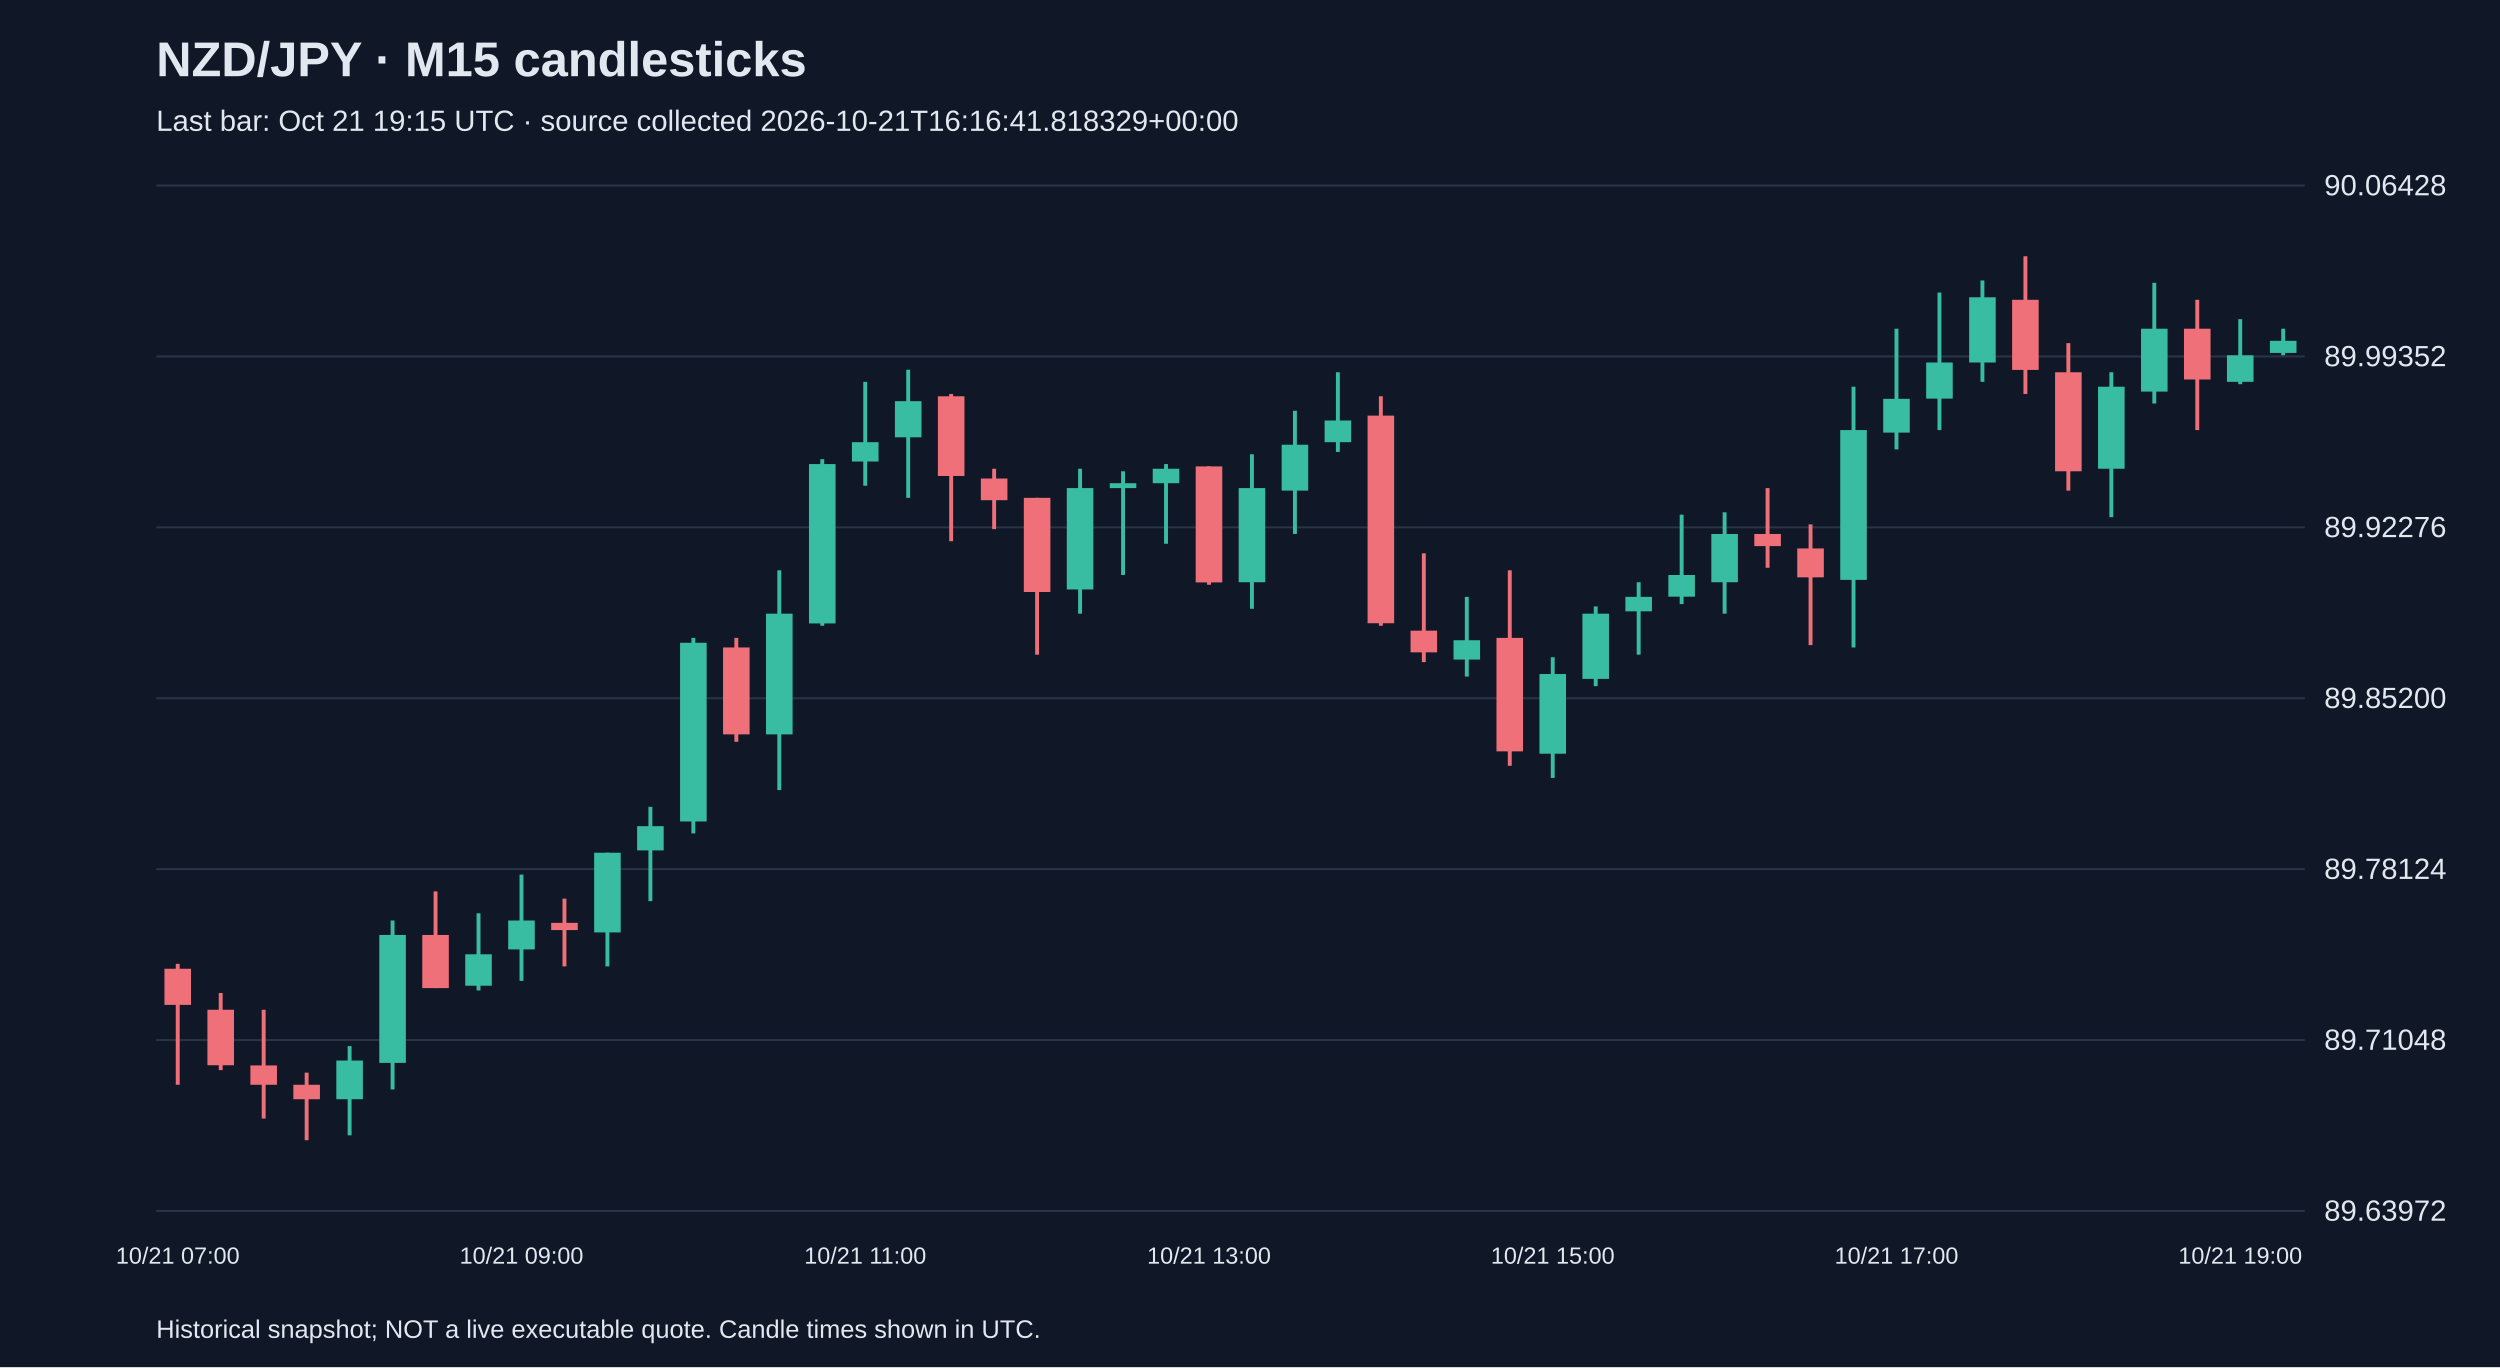
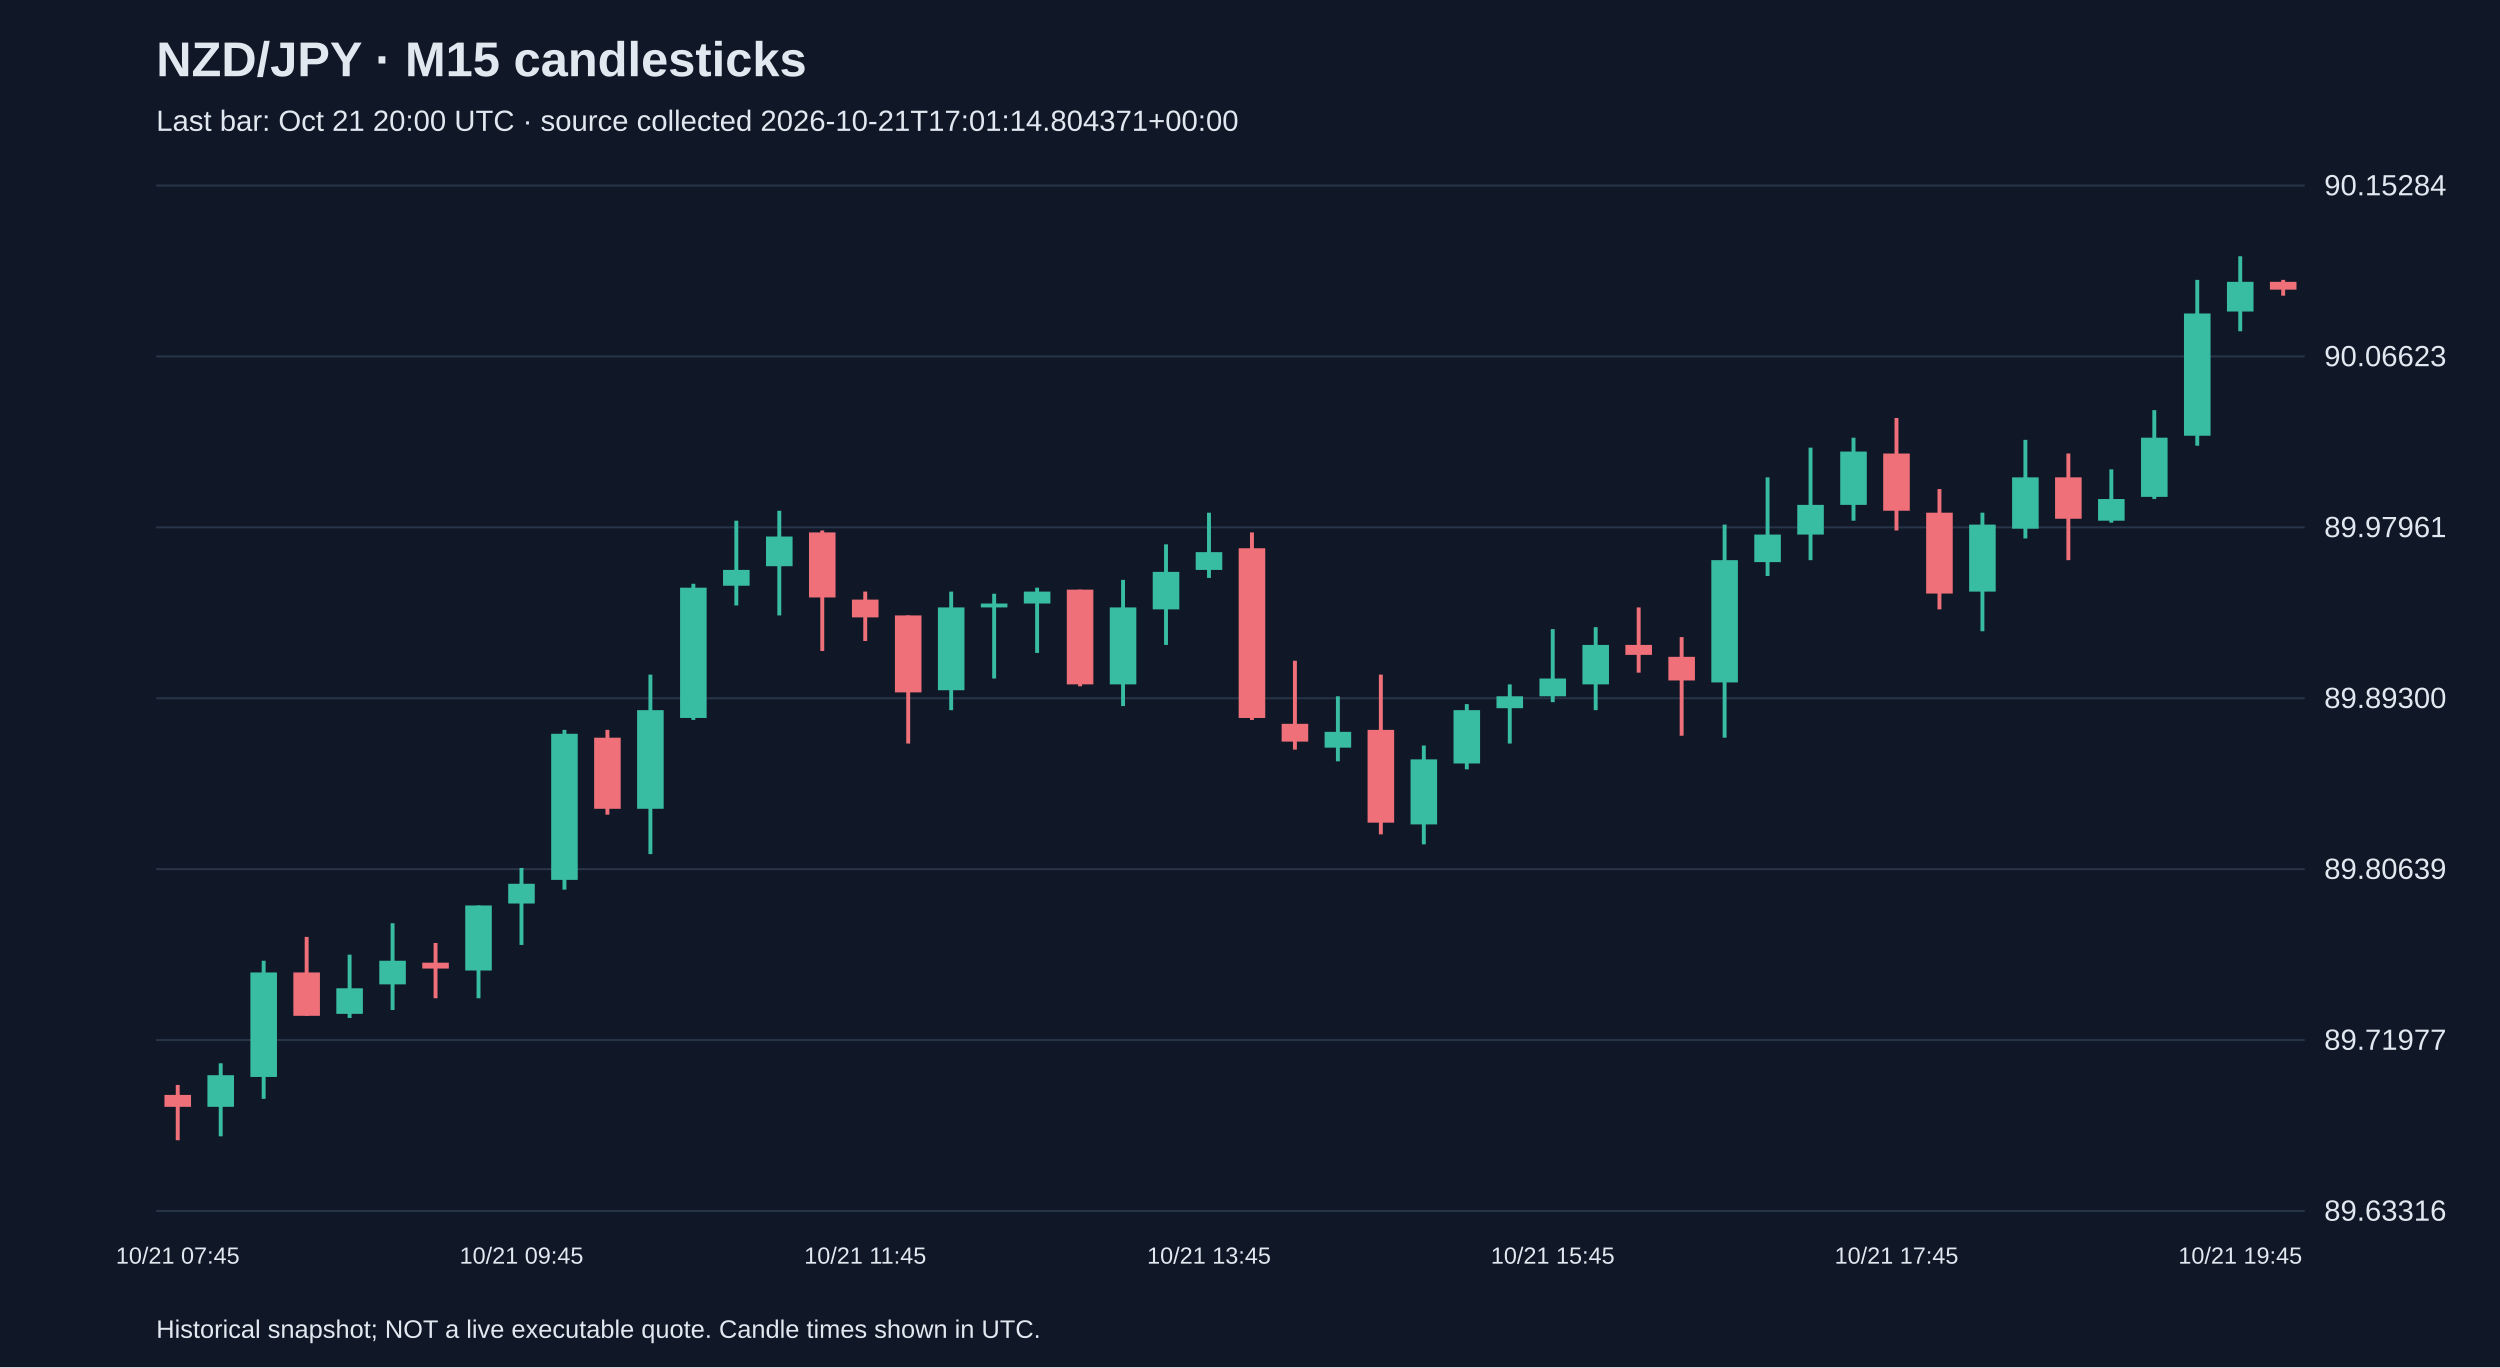
<svg xmlns="http://www.w3.org/2000/svg" viewBox="0 0 1280 700">
  <rect width="100%" height="100%" fill="#101827" />
  <style>text{font-family:Arial,sans-serif;fill:#e2e8f0}</style>
  <text x="80" y="39" font-size="25" font-weight="bold">NZD/JPY · M15 candlesticks</text>
-   <text x="80" y="67" font-size="15" fill="#a6b1c5">Last bar: Oct 21 19:15 UTC · source collected 2026-10-21T16:16:41.818329+00:00</text>
+   <text x="80" y="67" font-size="15" fill="#a6b1c5">Last bar: Oct 21 20:00 UTC · source collected 2026-10-21T17:01:14.804371+00:00</text>
  <line x1="80" y1="620.0" x2="1180" y2="620.0" stroke="#283548" />
-   <text x="1190" y="625.0" font-size="15">89.63972</text>
+   <text x="1190" y="625.0" font-size="15">89.63316</text>
  <line x1="80" y1="532.5" x2="1180" y2="532.5" stroke="#283548" />
-   <text x="1190" y="537.5" font-size="15">89.71048</text>
+   <text x="1190" y="537.5" font-size="15">89.71977</text>
  <line x1="80" y1="445.0" x2="1180" y2="445.0" stroke="#283548" />
-   <text x="1190" y="450.0" font-size="15">89.78124</text>
+   <text x="1190" y="450.0" font-size="15">89.80639</text>
  <line x1="80" y1="357.5" x2="1180" y2="357.5" stroke="#283548" />
-   <text x="1190" y="362.5" font-size="15">89.85200</text>
+   <text x="1190" y="362.5" font-size="15">89.89300</text>
  <line x1="80" y1="270.0" x2="1180" y2="270.0" stroke="#283548" />
-   <text x="1190" y="275.0" font-size="15">89.92276</text>
+   <text x="1190" y="275.0" font-size="15">89.97961</text>
  <line x1="80" y1="182.5" x2="1180" y2="182.5" stroke="#283548" />
-   <text x="1190" y="187.5" font-size="15">89.99352</text>
+   <text x="1190" y="187.5" font-size="15">90.06623</text>
  <line x1="80" y1="95.0" x2="1180" y2="95.0" stroke="#283548" />
-   <text x="1190" y="100.0" font-size="15">90.06428</text>
-   <line x1="91.0" y1="493.5" x2="91.0" y2="555.4" stroke="#f07079" stroke-width="2" />
-   <rect x="84.2" y="496.0" width="13.6" height="18.5" fill="#f07079" />
-   <text x="91.0" y="647" text-anchor="middle" font-size="12">10/21 07:00</text>
-   <line x1="113.0" y1="508.4" x2="113.0" y2="547.9" stroke="#f07079" stroke-width="2" />
-   <rect x="106.2" y="517.0" width="13.6" height="28.4" fill="#f07079" />
-   <line x1="135.0" y1="517.0" x2="135.0" y2="572.7" stroke="#f07079" stroke-width="2" />
-   <rect x="128.2" y="545.5" width="13.6" height="9.9" fill="#f07079" />
-   <line x1="157.0" y1="549.2" x2="157.0" y2="583.8" stroke="#f07079" stroke-width="2" />
-   <rect x="150.2" y="555.4" width="13.6" height="7.4" fill="#f07079" />
-   <line x1="179.0" y1="535.6" x2="179.0" y2="581.3" stroke="#38bca2" stroke-width="2" />
-   <rect x="172.2" y="543.0" width="13.6" height="19.8" fill="#38bca2" />
-   <line x1="201.0" y1="471.3" x2="201.0" y2="557.8" stroke="#38bca2" stroke-width="2" />
-   <rect x="194.2" y="478.7" width="13.6" height="65.5" fill="#38bca2" />
-   <line x1="223.0" y1="456.4" x2="223.0" y2="505.9" stroke="#f07079" stroke-width="2" />
-   <rect x="216.2" y="478.7" width="13.6" height="27.2" fill="#f07079" />
-   <line x1="245.0" y1="467.6" x2="245.0" y2="507.1" stroke="#38bca2" stroke-width="2" />
-   <rect x="238.2" y="488.6" width="13.6" height="16.1" fill="#38bca2" />
-   <line x1="267.0" y1="447.8" x2="267.0" y2="502.2" stroke="#38bca2" stroke-width="2" />
-   <rect x="260.2" y="471.3" width="13.6" height="14.8" fill="#38bca2" />
-   <text x="267.0" y="647" text-anchor="middle" font-size="12">10/21 09:00</text>
-   <line x1="289.0" y1="460.1" x2="289.0" y2="494.8" stroke="#f07079" stroke-width="2" />
-   <rect x="282.2" y="472.5" width="13.6" height="3.7" fill="#f07079" />
-   <line x1="311.0" y1="436.6" x2="311.0" y2="494.8" stroke="#38bca2" stroke-width="2" />
-   <rect x="304.2" y="436.6" width="13.6" height="40.8" fill="#38bca2" />
-   <line x1="333.0" y1="413.1" x2="333.0" y2="461.4" stroke="#38bca2" stroke-width="2" />
-   <rect x="326.2" y="423.0" width="13.6" height="12.4" fill="#38bca2" />
-   <line x1="355.0" y1="326.6" x2="355.0" y2="426.7" stroke="#38bca2" stroke-width="2" />
-   <rect x="348.2" y="329.1" width="13.6" height="91.5" fill="#38bca2" />
-   <line x1="377.0" y1="326.6" x2="377.0" y2="379.8" stroke="#f07079" stroke-width="2" />
-   <rect x="370.2" y="331.5" width="13.6" height="44.5" fill="#f07079" />
-   <line x1="399.0" y1="292.0" x2="399.0" y2="404.5" stroke="#38bca2" stroke-width="2" />
-   <rect x="392.2" y="314.2" width="13.6" height="61.8" fill="#38bca2" />
-   <line x1="421.0" y1="235.1" x2="421.0" y2="320.4" stroke="#38bca2" stroke-width="2" />
-   <rect x="414.2" y="237.6" width="13.6" height="81.6" fill="#38bca2" />
-   <line x1="443.0" y1="195.5" x2="443.0" y2="248.7" stroke="#38bca2" stroke-width="2" />
-   <rect x="436.2" y="226.4" width="13.6" height="9.9" fill="#38bca2" />
-   <text x="443.0" y="647" text-anchor="middle" font-size="12">10/21 11:00</text>
-   <line x1="465.0" y1="189.3" x2="465.0" y2="254.9" stroke="#38bca2" stroke-width="2" />
-   <rect x="458.2" y="205.4" width="13.6" height="18.5" fill="#38bca2" />
-   <line x1="487.0" y1="201.7" x2="487.0" y2="277.1" stroke="#f07079" stroke-width="2" />
-   <rect x="480.2" y="202.9" width="13.6" height="40.8" fill="#f07079" />
-   <line x1="509.0" y1="240.0" x2="509.0" y2="270.9" stroke="#f07079" stroke-width="2" />
-   <rect x="502.2" y="245.0" width="13.6" height="11.1" fill="#f07079" />
-   <line x1="531.0" y1="254.9" x2="531.0" y2="335.2" stroke="#f07079" stroke-width="2" />
-   <rect x="524.2" y="254.9" width="13.6" height="48.2" fill="#f07079" />
-   <line x1="553.0" y1="240.0" x2="553.0" y2="314.2" stroke="#38bca2" stroke-width="2" />
-   <rect x="546.2" y="249.9" width="13.6" height="51.9" fill="#38bca2" />
-   <line x1="575.0" y1="241.3" x2="575.0" y2="294.4" stroke="#38bca2" stroke-width="2" />
-   <rect x="568.2" y="247.4" width="13.6" height="2.5" fill="#38bca2" />
-   <line x1="597.0" y1="237.6" x2="597.0" y2="278.4" stroke="#38bca2" stroke-width="2" />
-   <rect x="590.2" y="240.0" width="13.6" height="7.4" fill="#38bca2" />
-   <line x1="619.0" y1="238.8" x2="619.0" y2="299.4" stroke="#f07079" stroke-width="2" />
-   <rect x="612.2" y="238.8" width="13.6" height="59.4" fill="#f07079" />
-   <text x="619.0" y="647" text-anchor="middle" font-size="12">10/21 13:00</text>
-   <line x1="641.0" y1="232.6" x2="641.0" y2="311.7" stroke="#38bca2" stroke-width="2" />
-   <rect x="634.2" y="249.9" width="13.6" height="48.2" fill="#38bca2" />
-   <line x1="663.0" y1="210.3" x2="663.0" y2="273.4" stroke="#38bca2" stroke-width="2" />
-   <rect x="656.2" y="227.7" width="13.6" height="23.5" fill="#38bca2" />
-   <line x1="685.0" y1="190.6" x2="685.0" y2="231.4" stroke="#38bca2" stroke-width="2" />
-   <rect x="678.2" y="215.3" width="13.6" height="11.1" fill="#38bca2" />
-   <line x1="707.0" y1="202.9" x2="707.0" y2="320.4" stroke="#f07079" stroke-width="2" />
-   <rect x="700.2" y="212.8" width="13.6" height="106.3" fill="#f07079" />
-   <line x1="729.0" y1="283.3" x2="729.0" y2="339.0" stroke="#f07079" stroke-width="2" />
-   <rect x="722.2" y="322.9" width="13.6" height="11.1" fill="#f07079" />
-   <line x1="751.0" y1="305.6" x2="751.0" y2="346.4" stroke="#38bca2" stroke-width="2" />
-   <rect x="744.2" y="327.8" width="13.6" height="9.9" fill="#38bca2" />
-   <line x1="773.0" y1="292.0" x2="773.0" y2="392.1" stroke="#f07079" stroke-width="2" />
-   <rect x="766.2" y="326.6" width="13.6" height="58.1" fill="#f07079" />
-   <line x1="795.0" y1="336.5" x2="795.0" y2="398.3" stroke="#38bca2" stroke-width="2" />
-   <rect x="788.2" y="345.1" width="13.6" height="40.8" fill="#38bca2" />
-   <text x="795.0" y="647" text-anchor="middle" font-size="12">10/21 15:00</text>
-   <line x1="817.0" y1="310.5" x2="817.0" y2="351.3" stroke="#38bca2" stroke-width="2" />
-   <rect x="810.2" y="314.2" width="13.6" height="33.4" fill="#38bca2" />
-   <line x1="839.0" y1="298.1" x2="839.0" y2="335.2" stroke="#38bca2" stroke-width="2" />
-   <rect x="832.2" y="305.6" width="13.6" height="7.4" fill="#38bca2" />
-   <line x1="861.0" y1="263.5" x2="861.0" y2="309.3" stroke="#38bca2" stroke-width="2" />
-   <rect x="854.2" y="294.4" width="13.6" height="11.1" fill="#38bca2" />
-   <line x1="883.0" y1="262.3" x2="883.0" y2="314.2" stroke="#38bca2" stroke-width="2" />
-   <rect x="876.2" y="273.4" width="13.6" height="24.7" fill="#38bca2" />
-   <line x1="905.0" y1="249.9" x2="905.0" y2="290.7" stroke="#f07079" stroke-width="2" />
-   <rect x="898.2" y="273.4" width="13.6" height="6.2" fill="#f07079" />
-   <line x1="927.0" y1="268.5" x2="927.0" y2="330.3" stroke="#f07079" stroke-width="2" />
-   <rect x="920.2" y="280.8" width="13.6" height="14.8" fill="#f07079" />
-   <line x1="949.0" y1="198.0" x2="949.0" y2="331.5" stroke="#38bca2" stroke-width="2" />
-   <rect x="942.2" y="220.2" width="13.6" height="76.7" fill="#38bca2" />
-   <line x1="971.0" y1="168.3" x2="971.0" y2="230.1" stroke="#38bca2" stroke-width="2" />
-   <rect x="964.2" y="204.2" width="13.6" height="17.3" fill="#38bca2" />
-   <text x="971.0" y="647" text-anchor="middle" font-size="12">10/21 17:00</text>
-   <line x1="993.0" y1="149.8" x2="993.0" y2="220.2" stroke="#38bca2" stroke-width="2" />
-   <rect x="986.2" y="185.6" width="13.6" height="18.5" fill="#38bca2" />
-   <line x1="1015.0" y1="143.6" x2="1015.0" y2="195.5" stroke="#38bca2" stroke-width="2" />
-   <rect x="1008.2" y="152.2" width="13.6" height="33.4" fill="#38bca2" />
-   <line x1="1037.0" y1="131.2" x2="1037.0" y2="201.7" stroke="#f07079" stroke-width="2" />
-   <rect x="1030.2" y="153.5" width="13.6" height="35.9" fill="#f07079" />
-   <line x1="1059.0" y1="175.7" x2="1059.0" y2="251.2" stroke="#f07079" stroke-width="2" />
-   <rect x="1052.2" y="190.6" width="13.6" height="50.7" fill="#f07079" />
-   <line x1="1081.0" y1="190.6" x2="1081.0" y2="264.8" stroke="#38bca2" stroke-width="2" />
-   <rect x="1074.2" y="198.0" width="13.6" height="42.0" fill="#38bca2" />
-   <line x1="1103.0" y1="144.8" x2="1103.0" y2="206.6" stroke="#38bca2" stroke-width="2" />
-   <rect x="1096.2" y="168.3" width="13.6" height="32.2" fill="#38bca2" />
-   <line x1="1125.0" y1="153.5" x2="1125.0" y2="220.2" stroke="#f07079" stroke-width="2" />
-   <rect x="1118.2" y="168.3" width="13.6" height="26.0" fill="#f07079" />
-   <line x1="1147.0" y1="163.4" x2="1147.0" y2="196.7" stroke="#38bca2" stroke-width="2" />
-   <rect x="1140.2" y="181.9" width="13.6" height="13.6" fill="#38bca2" />
-   <text x="1147.0" y="647" text-anchor="middle" font-size="12">10/21 19:00</text>
-   <line x1="1169.0" y1="168.3" x2="1169.0" y2="181.9" stroke="#38bca2" stroke-width="2" />
-   <rect x="1162.2" y="174.5" width="13.6" height="6.2" fill="#38bca2" />
+   <text x="1190" y="100.0" font-size="15">90.15284</text>
+   <line x1="91.0" y1="555.5" x2="91.0" y2="583.8" stroke="#f07079" stroke-width="2" />
+   <rect x="84.2" y="560.6" width="13.6" height="6.1" fill="#f07079" />
+   <text x="91.0" y="647" text-anchor="middle" font-size="12">10/21 07:45</text>
+   <line x1="113.0" y1="544.4" x2="113.0" y2="581.8" stroke="#38bca2" stroke-width="2" />
+   <rect x="106.2" y="550.5" width="13.6" height="16.2" fill="#38bca2" />
+   <line x1="135.0" y1="491.9" x2="135.0" y2="562.6" stroke="#38bca2" stroke-width="2" />
+   <rect x="128.2" y="497.9" width="13.6" height="53.5" fill="#38bca2" />
+   <line x1="157.0" y1="479.7" x2="157.0" y2="520.1" stroke="#f07079" stroke-width="2" />
+   <rect x="150.2" y="497.9" width="13.6" height="22.2" fill="#f07079" />
+   <line x1="179.0" y1="488.8" x2="179.0" y2="521.2" stroke="#38bca2" stroke-width="2" />
+   <rect x="172.2" y="506.0" width="13.6" height="13.1" fill="#38bca2" />
+   <line x1="201.0" y1="472.7" x2="201.0" y2="517.1" stroke="#38bca2" stroke-width="2" />
+   <rect x="194.2" y="491.9" width="13.6" height="12.1" fill="#38bca2" />
+   <line x1="223.0" y1="482.8" x2="223.0" y2="511.1" stroke="#f07079" stroke-width="2" />
+   <rect x="216.2" y="492.9" width="13.6" height="3.0" fill="#f07079" />
+   <line x1="245.0" y1="463.6" x2="245.0" y2="511.1" stroke="#38bca2" stroke-width="2" />
+   <rect x="238.2" y="463.6" width="13.6" height="33.3" fill="#38bca2" />
+   <line x1="267.0" y1="444.4" x2="267.0" y2="483.8" stroke="#38bca2" stroke-width="2" />
+   <rect x="260.2" y="452.5" width="13.6" height="10.1" fill="#38bca2" />
+   <text x="267.0" y="647" text-anchor="middle" font-size="12">10/21 09:45</text>
+   <line x1="289.0" y1="373.7" x2="289.0" y2="455.5" stroke="#38bca2" stroke-width="2" />
+   <rect x="282.2" y="375.7" width="13.6" height="74.8" fill="#38bca2" />
+   <line x1="311.0" y1="373.7" x2="311.0" y2="417.1" stroke="#f07079" stroke-width="2" />
+   <rect x="304.2" y="377.7" width="13.6" height="36.4" fill="#f07079" />
+   <line x1="333.0" y1="345.4" x2="333.0" y2="437.3" stroke="#38bca2" stroke-width="2" />
+   <rect x="326.2" y="363.6" width="13.6" height="50.5" fill="#38bca2" />
+   <line x1="355.0" y1="298.9" x2="355.0" y2="368.6" stroke="#38bca2" stroke-width="2" />
+   <rect x="348.2" y="300.9" width="13.6" height="66.7" fill="#38bca2" />
+   <line x1="377.0" y1="266.6" x2="377.0" y2="310.0" stroke="#38bca2" stroke-width="2" />
+   <rect x="370.2" y="291.8" width="13.6" height="8.1" fill="#38bca2" />
+   <line x1="399.0" y1="261.5" x2="399.0" y2="315.1" stroke="#38bca2" stroke-width="2" />
+   <rect x="392.2" y="274.7" width="13.6" height="15.2" fill="#38bca2" />
+   <line x1="421.0" y1="271.6" x2="421.0" y2="333.3" stroke="#f07079" stroke-width="2" />
+   <rect x="414.2" y="272.6" width="13.6" height="33.3" fill="#f07079" />
+   <line x1="443.0" y1="302.9" x2="443.0" y2="328.2" stroke="#f07079" stroke-width="2" />
+   <rect x="436.2" y="307.0" width="13.6" height="9.1" fill="#f07079" />
+   <text x="443.0" y="647" text-anchor="middle" font-size="12">10/21 11:45</text>
+   <line x1="465.0" y1="315.1" x2="465.0" y2="380.7" stroke="#f07079" stroke-width="2" />
+   <rect x="458.2" y="315.1" width="13.6" height="39.4" fill="#f07079" />
+   <line x1="487.0" y1="302.9" x2="487.0" y2="363.6" stroke="#38bca2" stroke-width="2" />
+   <rect x="480.2" y="311.0" width="13.6" height="42.4" fill="#38bca2" />
+   <line x1="509.0" y1="304.0" x2="509.0" y2="347.4" stroke="#38bca2" stroke-width="2" />
+   <rect x="502.2" y="309.0" width="13.6" height="2.0" fill="#38bca2" />
+   <line x1="531.0" y1="300.9" x2="531.0" y2="334.3" stroke="#38bca2" stroke-width="2" />
+   <rect x="524.2" y="302.9" width="13.6" height="6.1" fill="#38bca2" />
+   <line x1="553.0" y1="301.9" x2="553.0" y2="351.4" stroke="#f07079" stroke-width="2" />
+   <rect x="546.2" y="301.9" width="13.6" height="48.5" fill="#f07079" />
+   <line x1="575.0" y1="296.9" x2="575.0" y2="361.5" stroke="#38bca2" stroke-width="2" />
+   <rect x="568.2" y="311.0" width="13.6" height="39.4" fill="#38bca2" />
+   <line x1="597.0" y1="278.7" x2="597.0" y2="330.2" stroke="#38bca2" stroke-width="2" />
+   <rect x="590.2" y="292.8" width="13.6" height="19.2" fill="#38bca2" />
+   <line x1="619.0" y1="262.5" x2="619.0" y2="295.9" stroke="#38bca2" stroke-width="2" />
+   <rect x="612.2" y="282.7" width="13.6" height="9.1" fill="#38bca2" />
+   <text x="619.0" y="647" text-anchor="middle" font-size="12">10/21 13:45</text>
+   <line x1="641.0" y1="272.6" x2="641.0" y2="368.6" stroke="#f07079" stroke-width="2" />
+   <rect x="634.2" y="280.7" width="13.6" height="86.9" fill="#f07079" />
+   <line x1="663.0" y1="338.3" x2="663.0" y2="383.8" stroke="#f07079" stroke-width="2" />
+   <rect x="656.2" y="370.6" width="13.6" height="9.1" fill="#f07079" />
+   <line x1="685.0" y1="356.5" x2="685.0" y2="389.8" stroke="#38bca2" stroke-width="2" />
+   <rect x="678.2" y="374.7" width="13.6" height="8.1" fill="#38bca2" />
+   <line x1="707.0" y1="345.4" x2="707.0" y2="427.2" stroke="#f07079" stroke-width="2" />
+   <rect x="700.2" y="373.7" width="13.6" height="47.5" fill="#f07079" />
+   <line x1="729.0" y1="381.7" x2="729.0" y2="432.3" stroke="#38bca2" stroke-width="2" />
+   <rect x="722.2" y="388.8" width="13.6" height="33.3" fill="#38bca2" />
+   <line x1="751.0" y1="360.5" x2="751.0" y2="393.9" stroke="#38bca2" stroke-width="2" />
+   <rect x="744.2" y="363.6" width="13.6" height="27.3" fill="#38bca2" />
+   <line x1="773.0" y1="350.4" x2="773.0" y2="380.7" stroke="#38bca2" stroke-width="2" />
+   <rect x="766.2" y="356.5" width="13.6" height="6.1" fill="#38bca2" />
+   <line x1="795.0" y1="322.1" x2="795.0" y2="359.5" stroke="#38bca2" stroke-width="2" />
+   <rect x="788.2" y="347.4" width="13.6" height="9.1" fill="#38bca2" />
+   <text x="795.0" y="647" text-anchor="middle" font-size="12">10/21 15:45</text>
+   <line x1="817.0" y1="321.1" x2="817.0" y2="363.6" stroke="#38bca2" stroke-width="2" />
+   <rect x="810.2" y="330.2" width="13.6" height="20.2" fill="#38bca2" />
+   <line x1="839.0" y1="311.0" x2="839.0" y2="344.4" stroke="#f07079" stroke-width="2" />
+   <rect x="832.2" y="330.2" width="13.6" height="5.1" fill="#f07079" />
+   <line x1="861.0" y1="326.2" x2="861.0" y2="376.7" stroke="#f07079" stroke-width="2" />
+   <rect x="854.2" y="336.3" width="13.6" height="12.1" fill="#f07079" />
+   <line x1="883.0" y1="268.6" x2="883.0" y2="377.7" stroke="#38bca2" stroke-width="2" />
+   <rect x="876.2" y="286.8" width="13.6" height="62.6" fill="#38bca2" />
+   <line x1="905.0" y1="244.4" x2="905.0" y2="294.9" stroke="#38bca2" stroke-width="2" />
+   <rect x="898.2" y="273.7" width="13.6" height="14.1" fill="#38bca2" />
+   <line x1="927.0" y1="229.2" x2="927.0" y2="286.8" stroke="#38bca2" stroke-width="2" />
+   <rect x="920.2" y="258.5" width="13.6" height="15.2" fill="#38bca2" />
+   <line x1="949.0" y1="224.1" x2="949.0" y2="266.6" stroke="#38bca2" stroke-width="2" />
+   <rect x="942.2" y="231.2" width="13.6" height="27.3" fill="#38bca2" />
+   <line x1="971.0" y1="214.0" x2="971.0" y2="271.6" stroke="#f07079" stroke-width="2" />
+   <rect x="964.2" y="232.2" width="13.6" height="29.3" fill="#f07079" />
+   <text x="971.0" y="647" text-anchor="middle" font-size="12">10/21 17:45</text>
+   <line x1="993.0" y1="250.4" x2="993.0" y2="312.0" stroke="#f07079" stroke-width="2" />
+   <rect x="986.2" y="262.5" width="13.6" height="41.4" fill="#f07079" />
+   <line x1="1015.0" y1="262.5" x2="1015.0" y2="323.2" stroke="#38bca2" stroke-width="2" />
+   <rect x="1008.2" y="268.6" width="13.6" height="34.3" fill="#38bca2" />
+   <line x1="1037.0" y1="225.2" x2="1037.0" y2="275.7" stroke="#38bca2" stroke-width="2" />
+   <rect x="1030.2" y="244.4" width="13.6" height="26.3" fill="#38bca2" />
+   <line x1="1059.0" y1="232.2" x2="1059.0" y2="286.8" stroke="#f07079" stroke-width="2" />
+   <rect x="1052.2" y="244.4" width="13.6" height="21.2" fill="#f07079" />
+   <line x1="1081.0" y1="240.3" x2="1081.0" y2="267.6" stroke="#38bca2" stroke-width="2" />
+   <rect x="1074.2" y="255.5" width="13.6" height="11.1" fill="#38bca2" />
+   <line x1="1103.0" y1="210.0" x2="1103.0" y2="255.5" stroke="#38bca2" stroke-width="2" />
+   <rect x="1096.2" y="224.1" width="13.6" height="30.3" fill="#38bca2" />
+   <line x1="1125.0" y1="143.3" x2="1125.0" y2="228.2" stroke="#38bca2" stroke-width="2" />
+   <rect x="1118.2" y="160.5" width="13.6" height="62.6" fill="#38bca2" />
+   <line x1="1147.0" y1="131.2" x2="1147.0" y2="169.6" stroke="#38bca2" stroke-width="2" />
+   <rect x="1140.2" y="144.3" width="13.6" height="15.2" fill="#38bca2" />
+   <text x="1147.0" y="647" text-anchor="middle" font-size="12">10/21 19:45</text>
+   <line x1="1169.0" y1="143.3" x2="1169.0" y2="151.4" stroke="#f07079" stroke-width="2" />
+   <rect x="1162.2" y="144.3" width="13.6" height="4.0" fill="#f07079" />
  <text x="80" y="685" font-size="13">Historical snapshot; NOT a live executable quote. Candle times shown in UTC.</text>
</svg>
